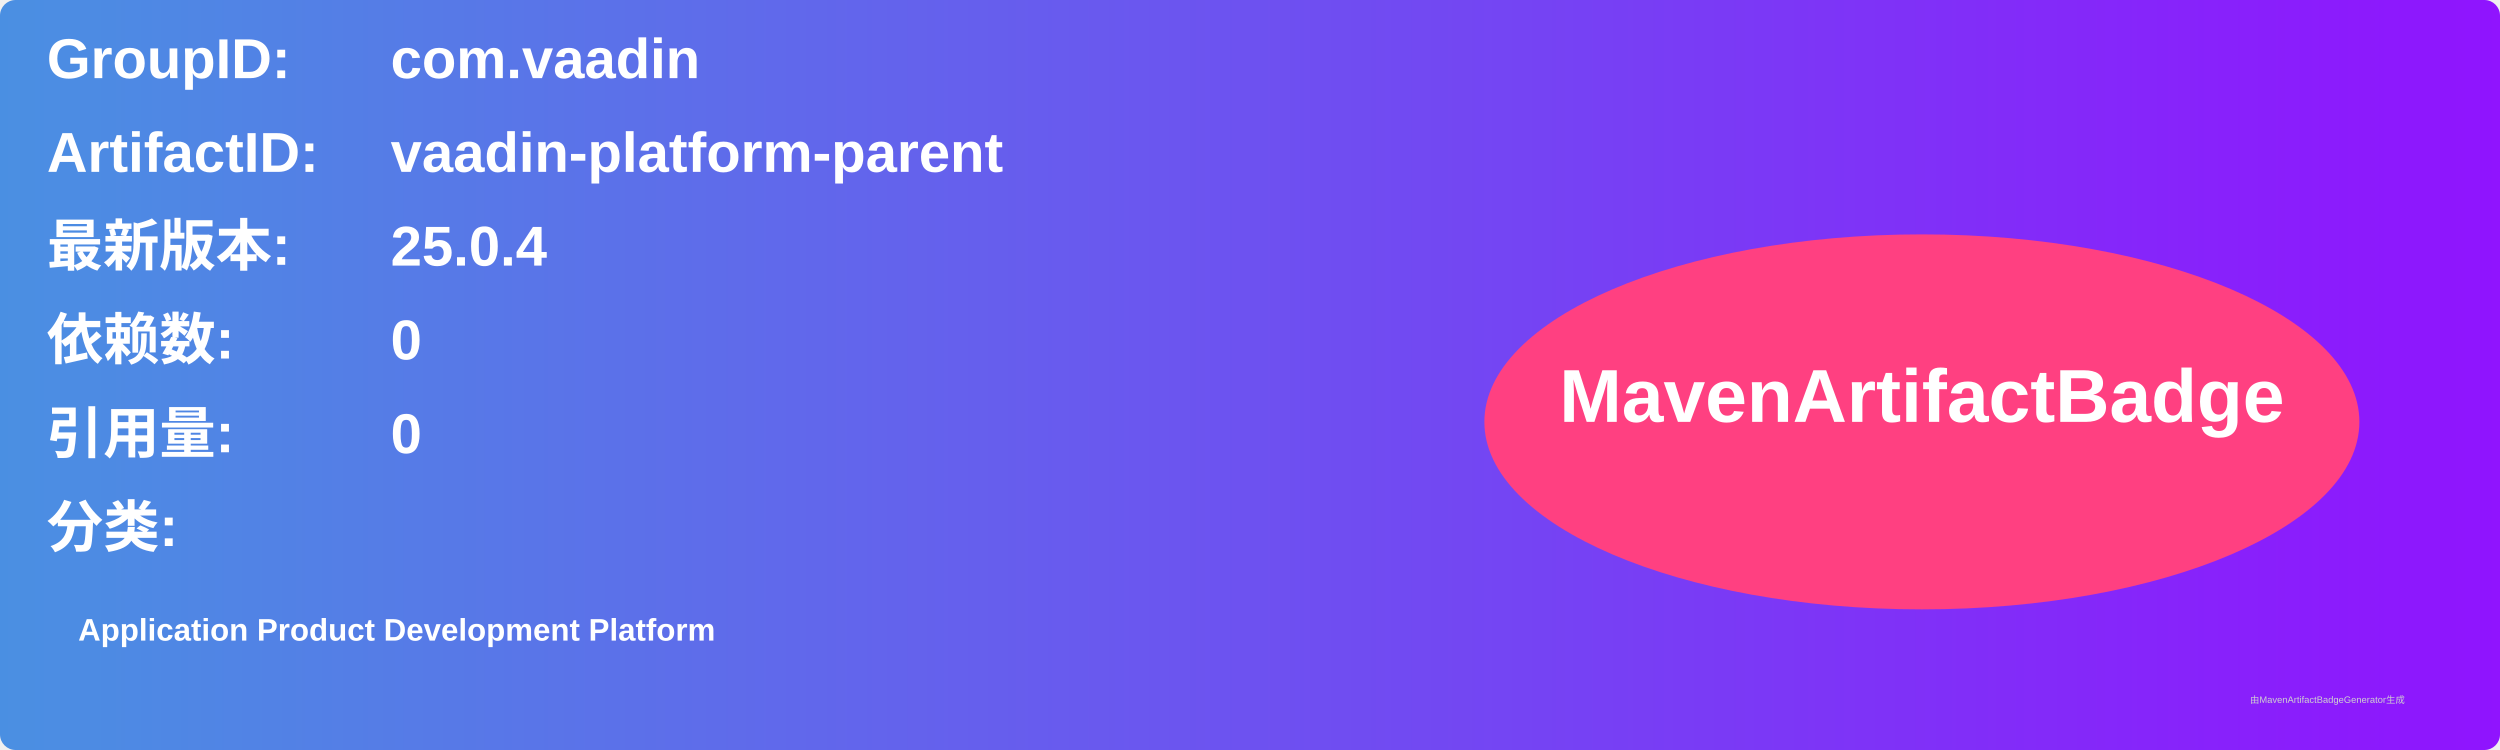
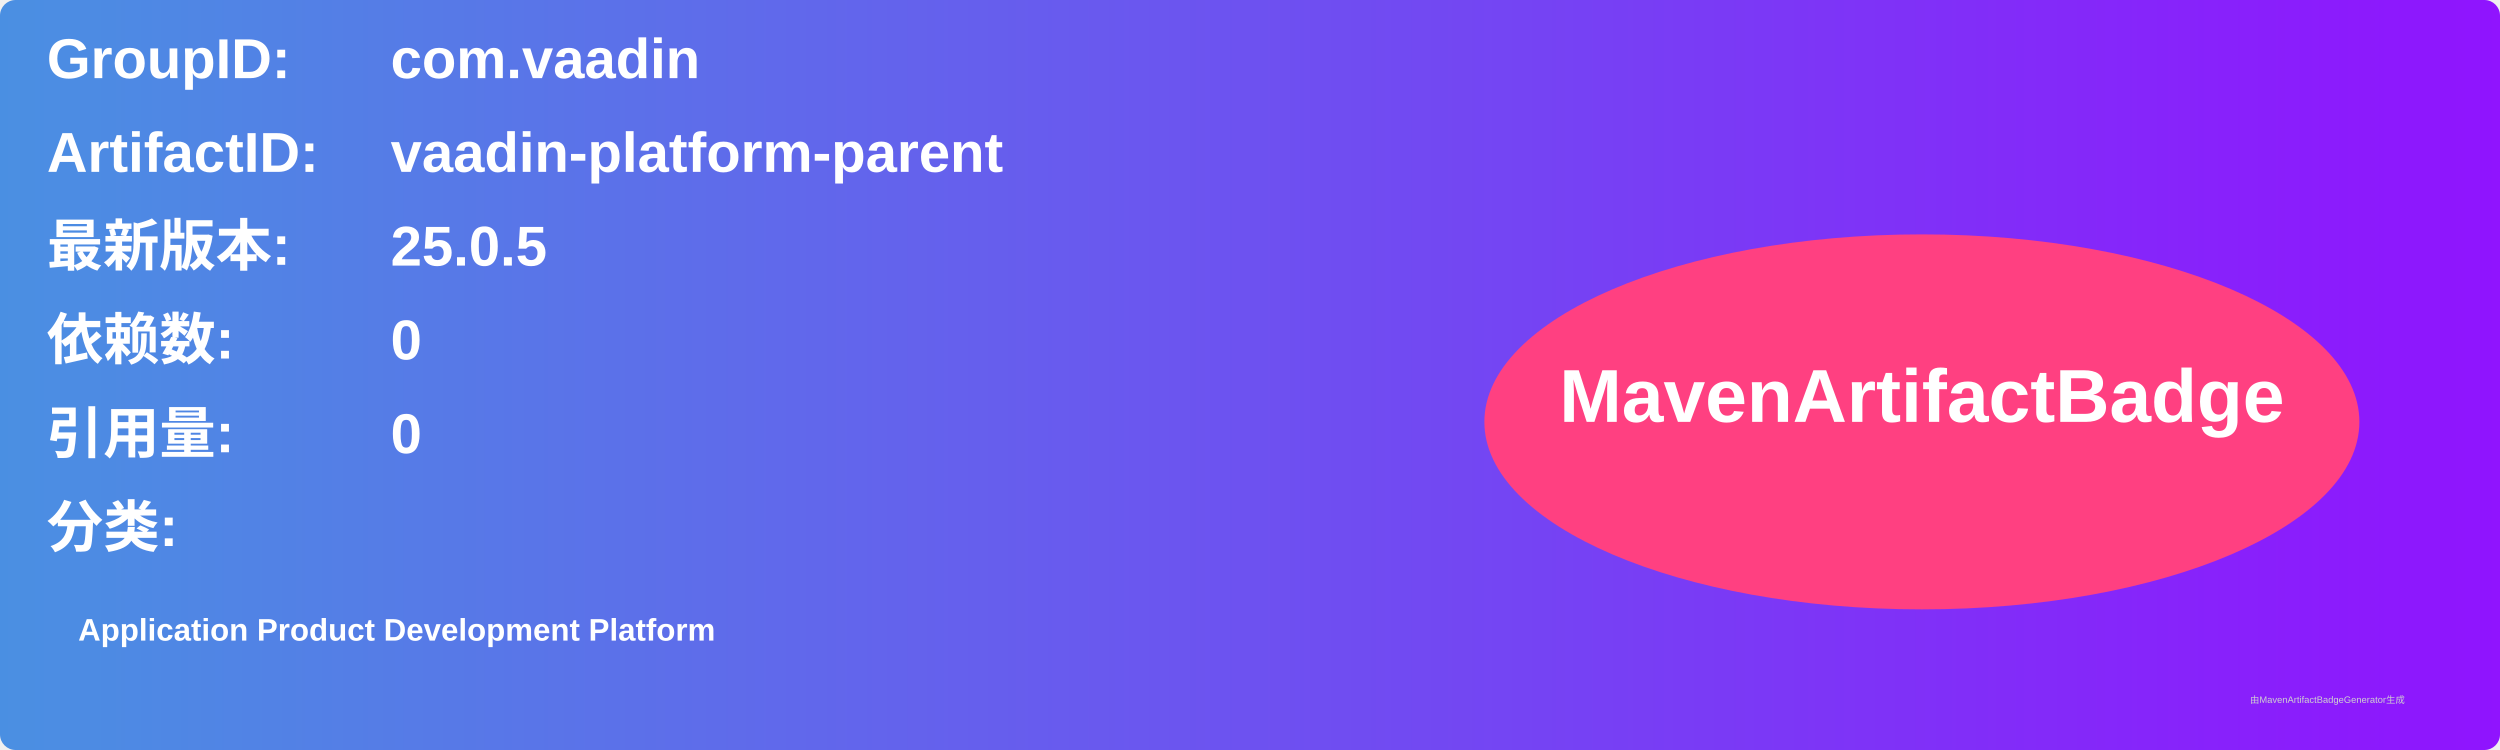
<svg xmlns="http://www.w3.org/2000/svg" width="800" height="240" viewBox="0 0 800 240">
  <linearGradient id="grad" x1="0%" y1="0%" x2="100%" y2="0%">
    <stop offset="0%" stop-color="#4a90e2" />
    <stop offset="100%" stop-color="#9013fe" />
  </linearGradient>
  <rect width="100%" height="100%" rx="5" ry="5" fill="url(#grad)" />
  <g transform="translate(15, 15)">
    <text x="0" y="10" font-family="Arial" font-size="18" fill="white" font-weight="bold" width="260">GroupID:</text>
    <text x="110" y="10" font-family="Arial" font-size="18" fill="white" font-weight="bold" width="460">com.vaadin</text>
    <text x="0" y="40" font-family="Arial" font-size="18" fill="white" font-weight="bold" width="260">ArtifactID:</text>
    <text x="110" y="40" font-family="Arial" font-size="18" fill="white" font-weight="bold" width="460">vaadin-platform-parent</text>
    <text x="0" y="70" font-family="Arial" font-size="18" fill="white" font-weight="bold">最新版本:</text>
    <text x="110" y="70" font-family="Arial" font-size="18" fill="white" font-weight="bold">
-       <tspan font-weight="bold">25.0.4</tspan>
+       <tspan font-weight="bold">25.0.5</tspan>
    </text>
    <text x="0" y="100" font-family="Arial" font-size="18" fill="white" font-weight="bold">依赖数: </text>
    <text x="110" y="100" font-family="Arial" font-size="18" fill="white">
      <tspan font-weight="bold">0</tspan>
    </text>
    <text x="0" y="130" font-family="Arial" font-size="18" fill="white" font-weight="bold">引用量: </text>
    <text x="110" y="130" font-family="Arial" font-size="18" fill="white">
      <tspan font-weight="bold">0</tspan>
    </text>
    <text x="0" y="160" font-family="Arial" font-size="18" fill="white" font-weight="bold">分类:</text>
    <text x="10" y="190" font-family="Arial" font-size="10" fill="white">
      <tspan font-weight="bold">Application Product Development Platform</tspan>
    </text>
    <ellipse cx="600" cy="120" rx="140" ry="60" fill="#ff4081" />
    <text x="600" y="120" text-anchor="middle" font-family="Arial" font-size="24" fill="white" font-weight="bold">MavenArtifactBadge</text>
  </g>
  <text x="720" y="225" font-family="Arial" font-size="3" fill="#d0d0d0">由MavenArtifactBadgeGenerator生成</text>
</svg>
